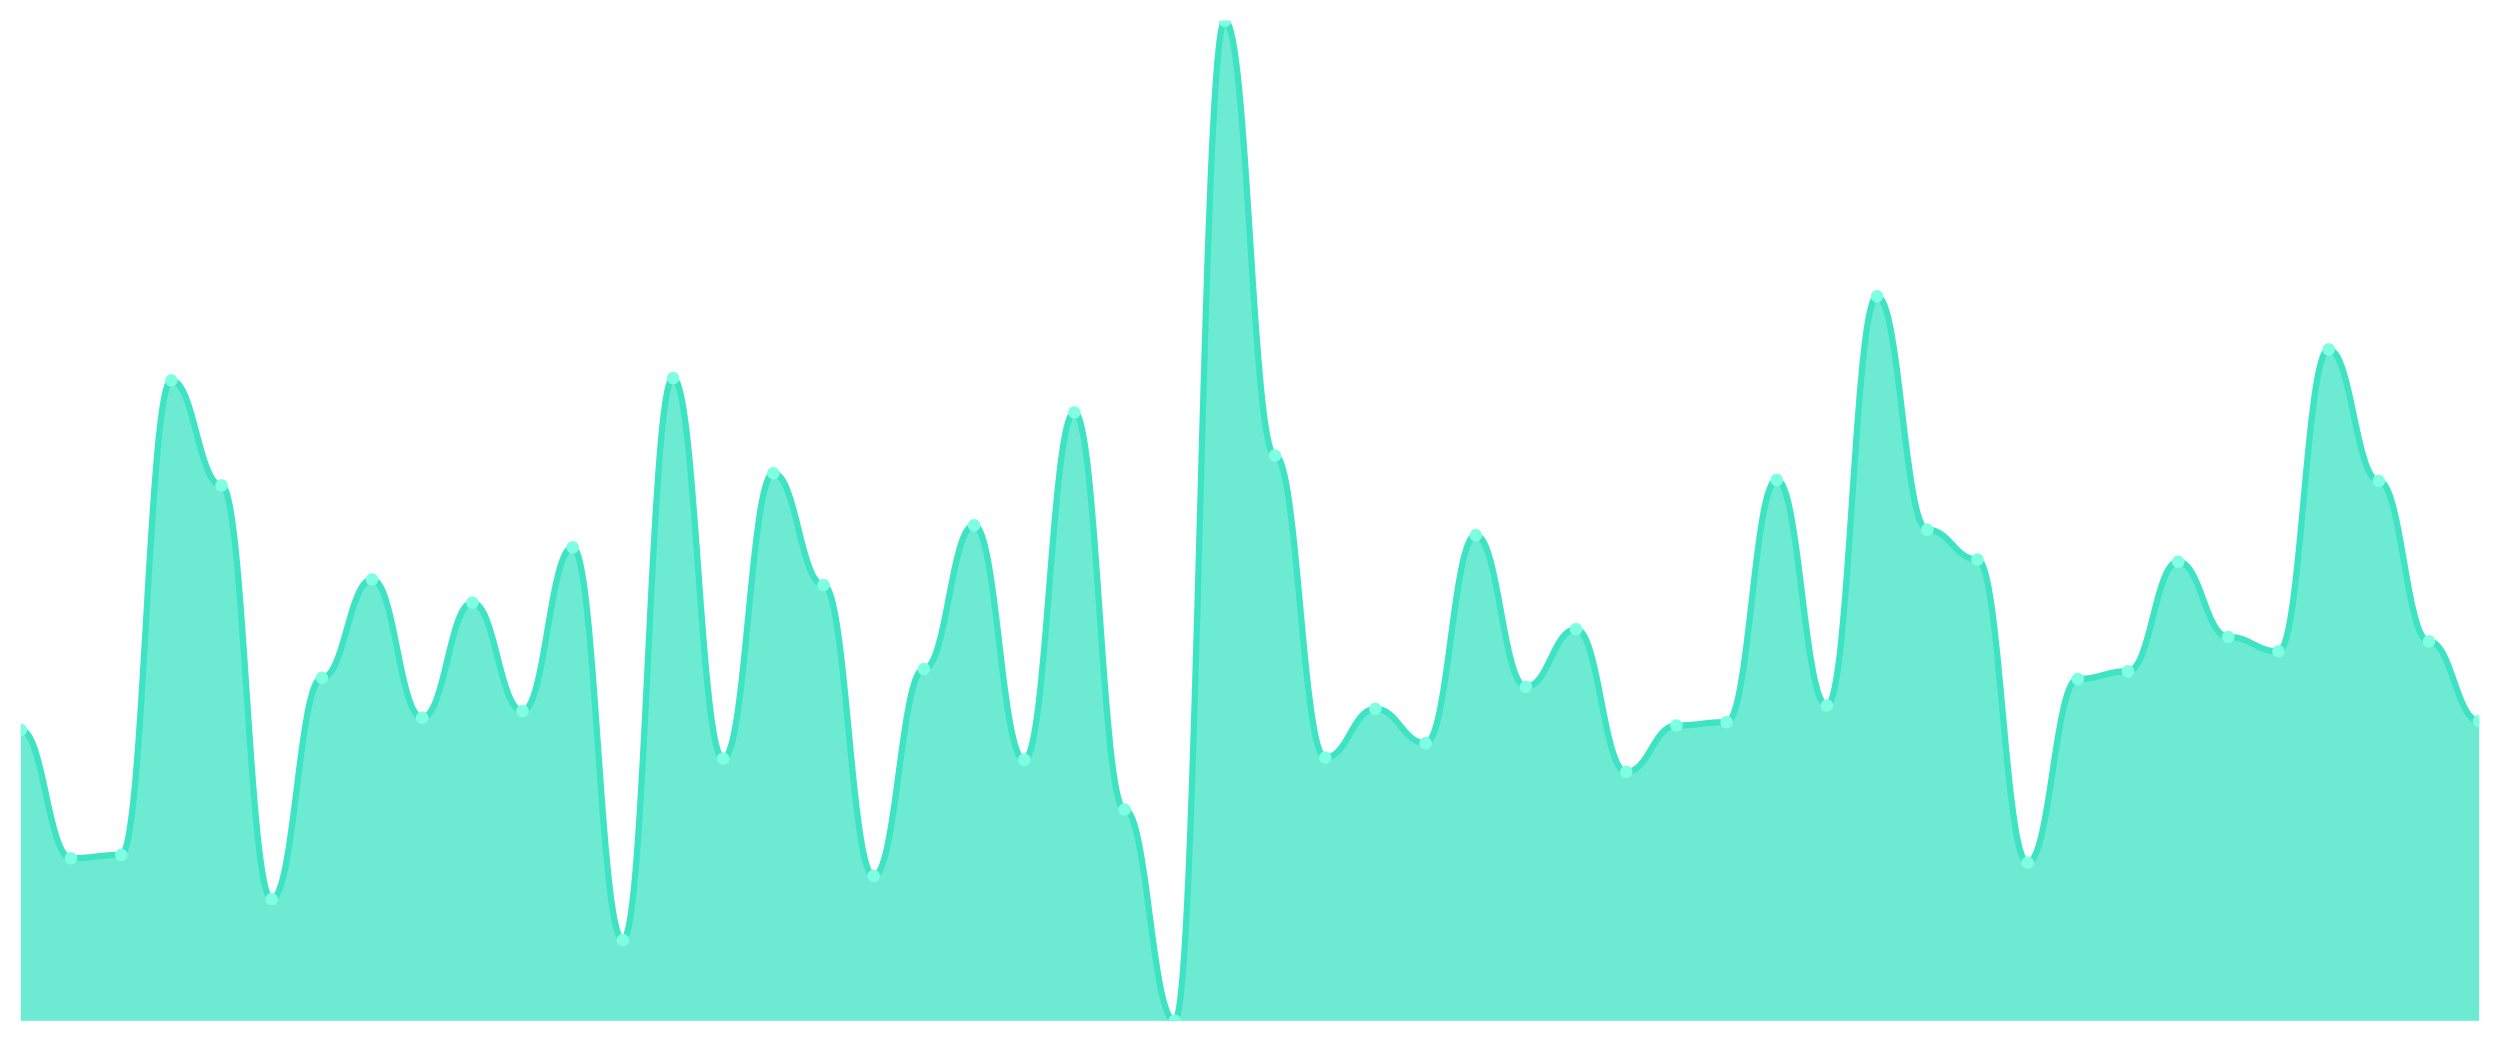
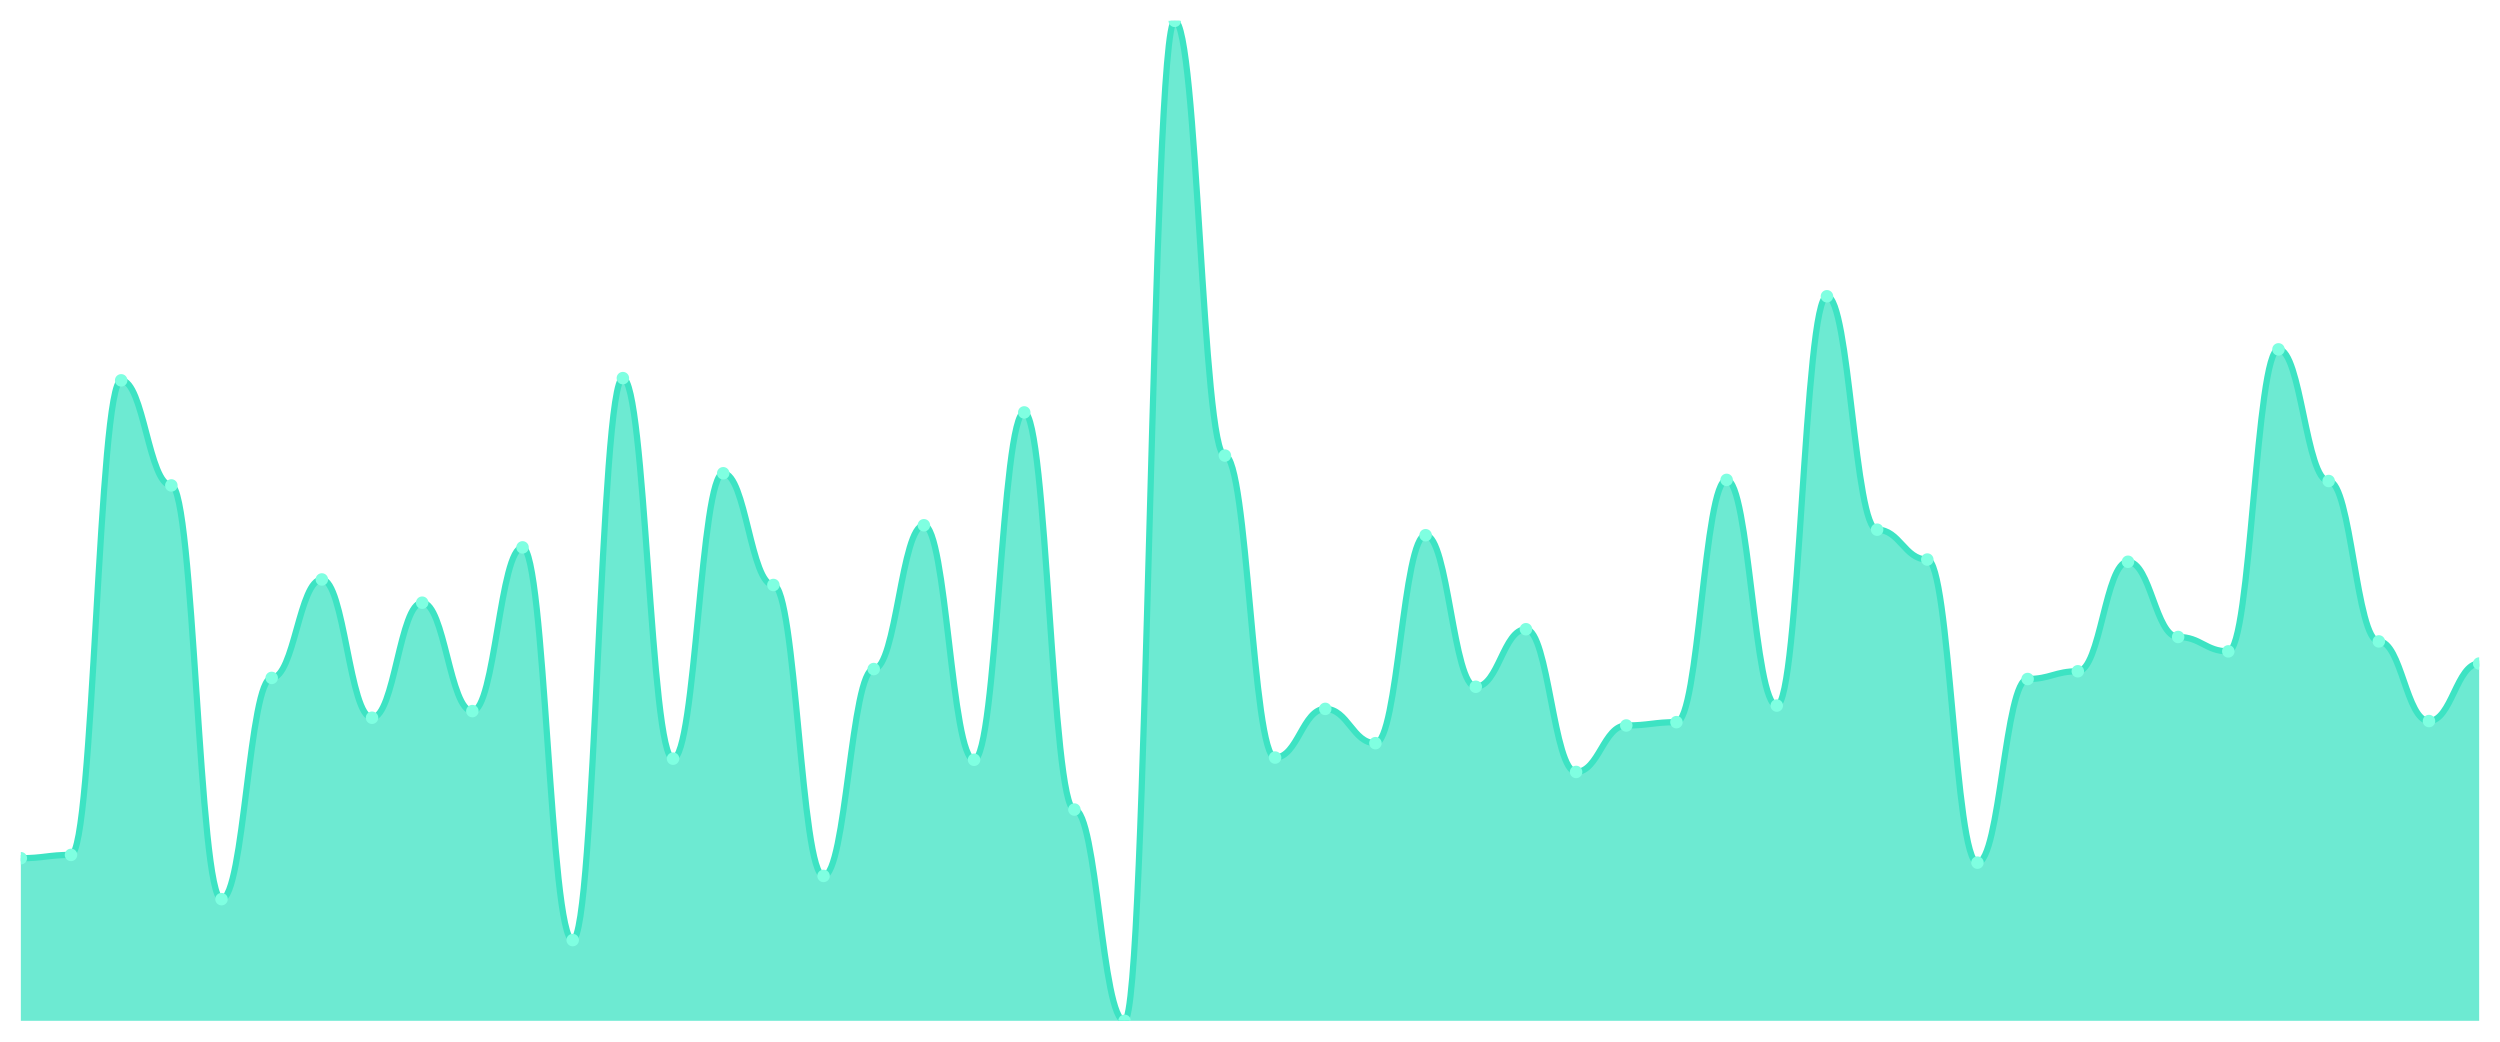
<svg xmlns="http://www.w3.org/2000/svg" viewBox="0 0 1200 500" width="1200" height="500">
  <defs>
    <clipPath id="c">
      <rect x="10" y="10" width="1180" height="480" />
    </clipPath>
  </defs>
  <rect width="1200" height="500" fill="none" />
  <g clip-path="url(#c)">
-     <path d="M 10,490 L 10,350.354 C 20.837,350.354 23.245,411.947 34.082,411.947 C 44.918,411.947 47.327,410.354 58.163,410.354 C 69,410.354 71.408,182.566 82.245,182.566 C 93.082,182.566 95.49,233.009 106.327,233.009 C 117.163,233.009 119.571,431.593 130.408,431.593 C 141.245,431.593 143.653,325.398 154.49,325.398 C 165.327,325.398 167.735,278.142 178.571,278.142 C 189.408,278.142 191.816,344.513 202.653,344.513 C 213.49,344.513 215.898,289.292 226.735,289.292 C 237.571,289.292 239.98,341.327 250.816,341.327 C 261.653,341.327 264.061,262.743 274.898,262.743 C 285.735,262.743 288.143,451.239 298.98,451.239 C 309.816,451.239 312.224,181.504 323.061,181.504 C 333.898,181.504 336.306,364.159 347.143,364.159 C 357.98,364.159 360.388,227.168 371.224,227.168 C 382.061,227.168 384.469,280.796 395.306,280.796 C 406.143,280.796 408.551,420.442 419.388,420.442 C 430.224,420.442 432.633,321.15 443.469,321.15 C 454.306,321.15 456.714,252.124 467.551,252.124 C 478.388,252.124 480.796,364.69 491.633,364.69 C 502.469,364.69 504.878,197.965 515.714,197.965 C 526.551,197.965 528.959,388.584 539.796,388.584 C 550.633,388.584 553.041,490 563.878,490 C 574.714,490 577.122,10 587.959,10 C 598.796,10 601.204,218.673 612.041,218.673 C 622.878,218.673 625.286,363.628 636.122,363.628 C 646.959,363.628 649.367,340.265 660.204,340.265 C 671.041,340.265 673.449,356.726 684.286,356.726 C 695.122,356.726 697.531,256.903 708.367,256.903 C 719.204,256.903 721.612,329.646 732.449,329.646 C 743.286,329.646 745.694,302.035 756.531,302.035 C 767.367,302.035 769.776,370.531 780.612,370.531 C 791.449,370.531 793.857,348.23 804.694,348.23 C 815.531,348.23 817.939,346.637 828.776,346.637 C 839.612,346.637 842.02,230.354 852.857,230.354 C 863.694,230.354 866.102,338.673 876.939,338.673 C 887.776,338.673 890.184,142.212 901.02,142.212 C 911.857,142.212 914.265,254.248 925.102,254.248 C 935.939,254.248 938.347,268.584 949.184,268.584 C 960.02,268.584 962.429,414.071 973.265,414.071 C 984.102,414.071 986.51,325.929 997.347,325.929 C 1008.184,325.929 1010.592,322.212 1021.429,322.212 C 1032.265,322.212 1034.673,269.646 1045.51,269.646 C 1056.347,269.646 1058.755,305.752 1069.592,305.752 C 1080.429,305.752 1082.837,312.655 1093.673,312.655 C 1104.51,312.655 1106.918,167.699 1117.755,167.699 C 1128.592,167.699 1131,230.885 1141.837,230.885 C 1152.673,230.885 1155.082,307.876 1165.918,307.876 C 1176.755,307.876 1179.163,346.106 1190,346.106 L 1190,490 Z" fill="rgba(61,227,195,0.75)" />
-     <path d="M 10,350.354 C 20.837,350.354 23.245,411.947 34.082,411.947 C 44.918,411.947 47.327,410.354 58.163,410.354 C 69,410.354 71.408,182.566 82.245,182.566 C 93.082,182.566 95.49,233.009 106.327,233.009 C 117.163,233.009 119.571,431.593 130.408,431.593 C 141.245,431.593 143.653,325.398 154.49,325.398 C 165.327,325.398 167.735,278.142 178.571,278.142 C 189.408,278.142 191.816,344.513 202.653,344.513 C 213.49,344.513 215.898,289.292 226.735,289.292 C 237.571,289.292 239.98,341.327 250.816,341.327 C 261.653,341.327 264.061,262.743 274.898,262.743 C 285.735,262.743 288.143,451.239 298.98,451.239 C 309.816,451.239 312.224,181.504 323.061,181.504 C 333.898,181.504 336.306,364.159 347.143,364.159 C 357.98,364.159 360.388,227.168 371.224,227.168 C 382.061,227.168 384.469,280.796 395.306,280.796 C 406.143,280.796 408.551,420.442 419.388,420.442 C 430.224,420.442 432.633,321.15 443.469,321.15 C 454.306,321.15 456.714,252.124 467.551,252.124 C 478.388,252.124 480.796,364.69 491.633,364.69 C 502.469,364.69 504.878,197.965 515.714,197.965 C 526.551,197.965 528.959,388.584 539.796,388.584 C 550.633,388.584 553.041,490 563.878,490 C 574.714,490 577.122,10 587.959,10 C 598.796,10 601.204,218.673 612.041,218.673 C 622.878,218.673 625.286,363.628 636.122,363.628 C 646.959,363.628 649.367,340.265 660.204,340.265 C 671.041,340.265 673.449,356.726 684.286,356.726 C 695.122,356.726 697.531,256.903 708.367,256.903 C 719.204,256.903 721.612,329.646 732.449,329.646 C 743.286,329.646 745.694,302.035 756.531,302.035 C 767.367,302.035 769.776,370.531 780.612,370.531 C 791.449,370.531 793.857,348.23 804.694,348.23 C 815.531,348.23 817.939,346.637 828.776,346.637 C 839.612,346.637 842.02,230.354 852.857,230.354 C 863.694,230.354 866.102,338.673 876.939,338.673 C 887.776,338.673 890.184,142.212 901.02,142.212 C 911.857,142.212 914.265,254.248 925.102,254.248 C 935.939,254.248 938.347,268.584 949.184,268.584 C 960.02,268.584 962.429,414.071 973.265,414.071 C 984.102,414.071 986.51,325.929 997.347,325.929 C 1008.184,325.929 1010.592,322.212 1021.429,322.212 C 1032.265,322.212 1034.673,269.646 1045.51,269.646 C 1056.347,269.646 1058.755,305.752 1069.592,305.752 C 1080.429,305.752 1082.837,312.655 1093.673,312.655 C 1104.51,312.655 1106.918,167.699 1117.755,167.699 C 1128.592,167.699 1131,230.885 1141.837,230.885 C 1152.673,230.885 1155.082,307.876 1165.918,307.876 C 1176.755,307.876 1179.163,346.106 1190,346.106" fill="none" stroke="#3de3c3" stroke-width="3" stroke-linecap="round" stroke-linejoin="round" />
-     <circle cx="10" cy="350.354" r="3" fill="#7fffe1" />
-     <circle cx="34.082" cy="411.947" r="3" fill="#7fffe1" />
-     <circle cx="58.163" cy="410.354" r="3" fill="#7fffe1" />
-     <circle cx="82.245" cy="182.566" r="3" fill="#7fffe1" />
-     <circle cx="106.327" cy="233.009" r="3" fill="#7fffe1" />
-     <circle cx="130.408" cy="431.593" r="3" fill="#7fffe1" />
-     <circle cx="154.49" cy="325.398" r="3" fill="#7fffe1" />
-     <circle cx="178.571" cy="278.142" r="3" fill="#7fffe1" />
-     <circle cx="202.653" cy="344.513" r="3" fill="#7fffe1" />
-     <circle cx="226.735" cy="289.292" r="3" fill="#7fffe1" />
-     <circle cx="250.816" cy="341.327" r="3" fill="#7fffe1" />
-     <circle cx="274.898" cy="262.743" r="3" fill="#7fffe1" />
-     <circle cx="298.98" cy="451.239" r="3" fill="#7fffe1" />
-     <circle cx="323.061" cy="181.504" r="3" fill="#7fffe1" />
-     <circle cx="347.143" cy="364.159" r="3" fill="#7fffe1" />
-     <circle cx="371.224" cy="227.168" r="3" fill="#7fffe1" />
-     <circle cx="395.306" cy="280.796" r="3" fill="#7fffe1" />
-     <circle cx="419.388" cy="420.442" r="3" fill="#7fffe1" />
-     <circle cx="443.469" cy="321.15" r="3" fill="#7fffe1" />
-     <circle cx="467.551" cy="252.124" r="3" fill="#7fffe1" />
-     <circle cx="491.633" cy="364.69" r="3" fill="#7fffe1" />
-     <circle cx="515.714" cy="197.965" r="3" fill="#7fffe1" />
-     <circle cx="539.796" cy="388.584" r="3" fill="#7fffe1" />
-     <circle cx="563.878" cy="490" r="3" fill="#7fffe1" />
-     <circle cx="587.959" cy="10" r="3" fill="#7fffe1" />
-     <circle cx="612.041" cy="218.673" r="3" fill="#7fffe1" />
-     <circle cx="636.122" cy="363.628" r="3" fill="#7fffe1" />
-     <circle cx="660.204" cy="340.265" r="3" fill="#7fffe1" />
-     <circle cx="684.286" cy="356.726" r="3" fill="#7fffe1" />
-     <circle cx="708.367" cy="256.903" r="3" fill="#7fffe1" />
-     <circle cx="732.449" cy="329.646" r="3" fill="#7fffe1" />
-     <circle cx="756.531" cy="302.035" r="3" fill="#7fffe1" />
-     <circle cx="780.612" cy="370.531" r="3" fill="#7fffe1" />
-     <circle cx="804.694" cy="348.23" r="3" fill="#7fffe1" />
-     <circle cx="828.776" cy="346.637" r="3" fill="#7fffe1" />
-     <circle cx="852.857" cy="230.354" r="3" fill="#7fffe1" />
-     <circle cx="876.939" cy="338.673" r="3" fill="#7fffe1" />
-     <circle cx="901.02" cy="142.212" r="3" fill="#7fffe1" />
-     <circle cx="925.102" cy="254.248" r="3" fill="#7fffe1" />
-     <circle cx="949.184" cy="268.584" r="3" fill="#7fffe1" />
-     <circle cx="973.265" cy="414.071" r="3" fill="#7fffe1" />
-     <circle cx="997.347" cy="325.929" r="3" fill="#7fffe1" />
-     <circle cx="1021.429" cy="322.212" r="3" fill="#7fffe1" />
-     <circle cx="1045.51" cy="269.646" r="3" fill="#7fffe1" />
-     <circle cx="1069.592" cy="305.752" r="3" fill="#7fffe1" />
-     <circle cx="1093.673" cy="312.655" r="3" fill="#7fffe1" />
-     <circle cx="1117.755" cy="167.699" r="3" fill="#7fffe1" />
-     <circle cx="1141.837" cy="230.885" r="3" fill="#7fffe1" />
-     <circle cx="1165.918" cy="307.876" r="3" fill="#7fffe1" />
-     <circle cx="1190" cy="346.106" r="3" fill="#7fffe1" />
+     <path d="M 10,490 L 10,411.947 C 20.837,411.947 23.245,410.354 34.082,410.354 C 44.918,410.354 47.327,182.566 58.163,182.566 C 69,182.566 71.408,233.009 82.245,233.009 C 93.082,233.009 95.49,431.593 106.327,431.593 C 117.163,431.593 119.571,325.398 130.408,325.398 C 141.245,325.398 143.653,278.142 154.49,278.142 C 165.327,278.142 167.735,344.513 178.571,344.513 C 189.408,344.513 191.816,289.292 202.653,289.292 C 213.49,289.292 215.898,341.327 226.735,341.327 C 237.571,341.327 239.98,262.743 250.816,262.743 C 261.653,262.743 264.061,451.239 274.898,451.239 C 285.735,451.239 288.143,181.504 298.98,181.504 C 309.816,181.504 312.224,364.159 323.061,364.159 C 333.898,364.159 336.306,227.168 347.143,227.168 C 357.98,227.168 360.388,280.796 371.224,280.796 C 382.061,280.796 384.469,420.442 395.306,420.442 C 406.143,420.442 408.551,321.15 419.388,321.15 C 430.224,321.15 432.633,252.124 443.469,252.124 C 454.306,252.124 456.714,364.69 467.551,364.69 C 478.388,364.69 480.796,197.965 491.633,197.965 C 502.469,197.965 504.878,388.584 515.714,388.584 C 526.551,388.584 528.959,490 539.796,490 C 550.633,490 553.041,10 563.878,10 C 574.714,10 577.122,218.673 587.959,218.673 C 598.796,218.673 601.204,363.628 612.041,363.628 C 622.878,363.628 625.286,340.265 636.122,340.265 C 646.959,340.265 649.367,356.726 660.204,356.726 C 671.041,356.726 673.449,256.903 684.286,256.903 C 695.122,256.903 697.531,329.646 708.367,329.646 C 719.204,329.646 721.612,302.035 732.449,302.035 C 743.286,302.035 745.694,370.531 756.531,370.531 C 767.367,370.531 769.776,348.23 780.612,348.23 C 791.449,348.23 793.857,346.637 804.694,346.637 C 815.531,346.637 817.939,230.354 828.776,230.354 C 839.612,230.354 842.02,338.673 852.857,338.673 C 863.694,338.673 866.102,142.212 876.939,142.212 C 887.776,142.212 890.184,254.248 901.02,254.248 C 911.857,254.248 914.265,268.584 925.102,268.584 C 935.939,268.584 938.347,414.071 949.184,414.071 C 960.02,414.071 962.429,325.929 973.265,325.929 C 984.102,325.929 986.51,322.212 997.347,322.212 C 1008.184,322.212 1010.592,269.646 1021.429,269.646 C 1032.265,269.646 1034.673,305.752 1045.51,305.752 C 1056.347,305.752 1058.755,312.655 1069.592,312.655 C 1080.429,312.655 1082.837,167.699 1093.673,167.699 C 1104.51,167.699 1106.918,230.885 1117.755,230.885 C 1128.592,230.885 1131,307.876 1141.837,307.876 C 1152.673,307.876 1155.082,346.106 1165.918,346.106 C 1176.755,346.106 1179.163,318.496 1190,318.496 L 1190,490 Z" fill="rgba(61,227,195,0.75)" />
+     <path d="M 10,411.947 C 20.837,411.947 23.245,410.354 34.082,410.354 C 44.918,410.354 47.327,182.566 58.163,182.566 C 69,182.566 71.408,233.009 82.245,233.009 C 93.082,233.009 95.49,431.593 106.327,431.593 C 117.163,431.593 119.571,325.398 130.408,325.398 C 141.245,325.398 143.653,278.142 154.49,278.142 C 165.327,278.142 167.735,344.513 178.571,344.513 C 189.408,344.513 191.816,289.292 202.653,289.292 C 213.49,289.292 215.898,341.327 226.735,341.327 C 237.571,341.327 239.98,262.743 250.816,262.743 C 261.653,262.743 264.061,451.239 274.898,451.239 C 285.735,451.239 288.143,181.504 298.98,181.504 C 309.816,181.504 312.224,364.159 323.061,364.159 C 333.898,364.159 336.306,227.168 347.143,227.168 C 357.98,227.168 360.388,280.796 371.224,280.796 C 382.061,280.796 384.469,420.442 395.306,420.442 C 406.143,420.442 408.551,321.15 419.388,321.15 C 430.224,321.15 432.633,252.124 443.469,252.124 C 454.306,252.124 456.714,364.69 467.551,364.69 C 478.388,364.69 480.796,197.965 491.633,197.965 C 502.469,197.965 504.878,388.584 515.714,388.584 C 526.551,388.584 528.959,490 539.796,490 C 550.633,490 553.041,10 563.878,10 C 574.714,10 577.122,218.673 587.959,218.673 C 598.796,218.673 601.204,363.628 612.041,363.628 C 622.878,363.628 625.286,340.265 636.122,340.265 C 646.959,340.265 649.367,356.726 660.204,356.726 C 671.041,356.726 673.449,256.903 684.286,256.903 C 695.122,256.903 697.531,329.646 708.367,329.646 C 719.204,329.646 721.612,302.035 732.449,302.035 C 743.286,302.035 745.694,370.531 756.531,370.531 C 767.367,370.531 769.776,348.23 780.612,348.23 C 791.449,348.23 793.857,346.637 804.694,346.637 C 815.531,346.637 817.939,230.354 828.776,230.354 C 839.612,230.354 842.02,338.673 852.857,338.673 C 863.694,338.673 866.102,142.212 876.939,142.212 C 887.776,142.212 890.184,254.248 901.02,254.248 C 911.857,254.248 914.265,268.584 925.102,268.584 C 935.939,268.584 938.347,414.071 949.184,414.071 C 960.02,414.071 962.429,325.929 973.265,325.929 C 984.102,325.929 986.51,322.212 997.347,322.212 C 1008.184,322.212 1010.592,269.646 1021.429,269.646 C 1032.265,269.646 1034.673,305.752 1045.51,305.752 C 1056.347,305.752 1058.755,312.655 1069.592,312.655 C 1080.429,312.655 1082.837,167.699 1093.673,167.699 C 1104.51,167.699 1106.918,230.885 1117.755,230.885 C 1128.592,230.885 1131,307.876 1141.837,307.876 C 1152.673,307.876 1155.082,346.106 1165.918,346.106 C 1176.755,346.106 1179.163,318.496 1190,318.496" fill="none" stroke="#3de3c3" stroke-width="3" stroke-linecap="round" stroke-linejoin="round" />
+     <circle cx="10" cy="411.947" r="3" fill="#7fffe1" />
+     <circle cx="34.082" cy="410.354" r="3" fill="#7fffe1" />
+     <circle cx="58.163" cy="182.566" r="3" fill="#7fffe1" />
+     <circle cx="82.245" cy="233.009" r="3" fill="#7fffe1" />
+     <circle cx="106.327" cy="431.593" r="3" fill="#7fffe1" />
+     <circle cx="130.408" cy="325.398" r="3" fill="#7fffe1" />
+     <circle cx="154.49" cy="278.142" r="3" fill="#7fffe1" />
+     <circle cx="178.571" cy="344.513" r="3" fill="#7fffe1" />
+     <circle cx="202.653" cy="289.292" r="3" fill="#7fffe1" />
+     <circle cx="226.735" cy="341.327" r="3" fill="#7fffe1" />
+     <circle cx="250.816" cy="262.743" r="3" fill="#7fffe1" />
+     <circle cx="274.898" cy="451.239" r="3" fill="#7fffe1" />
+     <circle cx="298.98" cy="181.504" r="3" fill="#7fffe1" />
+     <circle cx="323.061" cy="364.159" r="3" fill="#7fffe1" />
+     <circle cx="347.143" cy="227.168" r="3" fill="#7fffe1" />
+     <circle cx="371.224" cy="280.796" r="3" fill="#7fffe1" />
+     <circle cx="395.306" cy="420.442" r="3" fill="#7fffe1" />
+     <circle cx="419.388" cy="321.15" r="3" fill="#7fffe1" />
+     <circle cx="443.469" cy="252.124" r="3" fill="#7fffe1" />
+     <circle cx="467.551" cy="364.69" r="3" fill="#7fffe1" />
+     <circle cx="491.633" cy="197.965" r="3" fill="#7fffe1" />
+     <circle cx="515.714" cy="388.584" r="3" fill="#7fffe1" />
+     <circle cx="539.796" cy="490" r="3" fill="#7fffe1" />
+     <circle cx="563.878" cy="10" r="3" fill="#7fffe1" />
+     <circle cx="587.959" cy="218.673" r="3" fill="#7fffe1" />
+     <circle cx="612.041" cy="363.628" r="3" fill="#7fffe1" />
+     <circle cx="636.122" cy="340.265" r="3" fill="#7fffe1" />
+     <circle cx="660.204" cy="356.726" r="3" fill="#7fffe1" />
+     <circle cx="684.286" cy="256.903" r="3" fill="#7fffe1" />
+     <circle cx="708.367" cy="329.646" r="3" fill="#7fffe1" />
+     <circle cx="732.449" cy="302.035" r="3" fill="#7fffe1" />
+     <circle cx="756.531" cy="370.531" r="3" fill="#7fffe1" />
+     <circle cx="780.612" cy="348.23" r="3" fill="#7fffe1" />
+     <circle cx="804.694" cy="346.637" r="3" fill="#7fffe1" />
+     <circle cx="828.776" cy="230.354" r="3" fill="#7fffe1" />
+     <circle cx="852.857" cy="338.673" r="3" fill="#7fffe1" />
+     <circle cx="876.939" cy="142.212" r="3" fill="#7fffe1" />
+     <circle cx="901.02" cy="254.248" r="3" fill="#7fffe1" />
+     <circle cx="925.102" cy="268.584" r="3" fill="#7fffe1" />
+     <circle cx="949.184" cy="414.071" r="3" fill="#7fffe1" />
+     <circle cx="973.265" cy="325.929" r="3" fill="#7fffe1" />
+     <circle cx="997.347" cy="322.212" r="3" fill="#7fffe1" />
+     <circle cx="1021.429" cy="269.646" r="3" fill="#7fffe1" />
+     <circle cx="1045.51" cy="305.752" r="3" fill="#7fffe1" />
+     <circle cx="1069.592" cy="312.655" r="3" fill="#7fffe1" />
+     <circle cx="1093.673" cy="167.699" r="3" fill="#7fffe1" />
+     <circle cx="1117.755" cy="230.885" r="3" fill="#7fffe1" />
+     <circle cx="1141.837" cy="307.876" r="3" fill="#7fffe1" />
+     <circle cx="1165.918" cy="346.106" r="3" fill="#7fffe1" />
+     <circle cx="1190" cy="318.496" r="3" fill="#7fffe1" />
  </g>
</svg>
